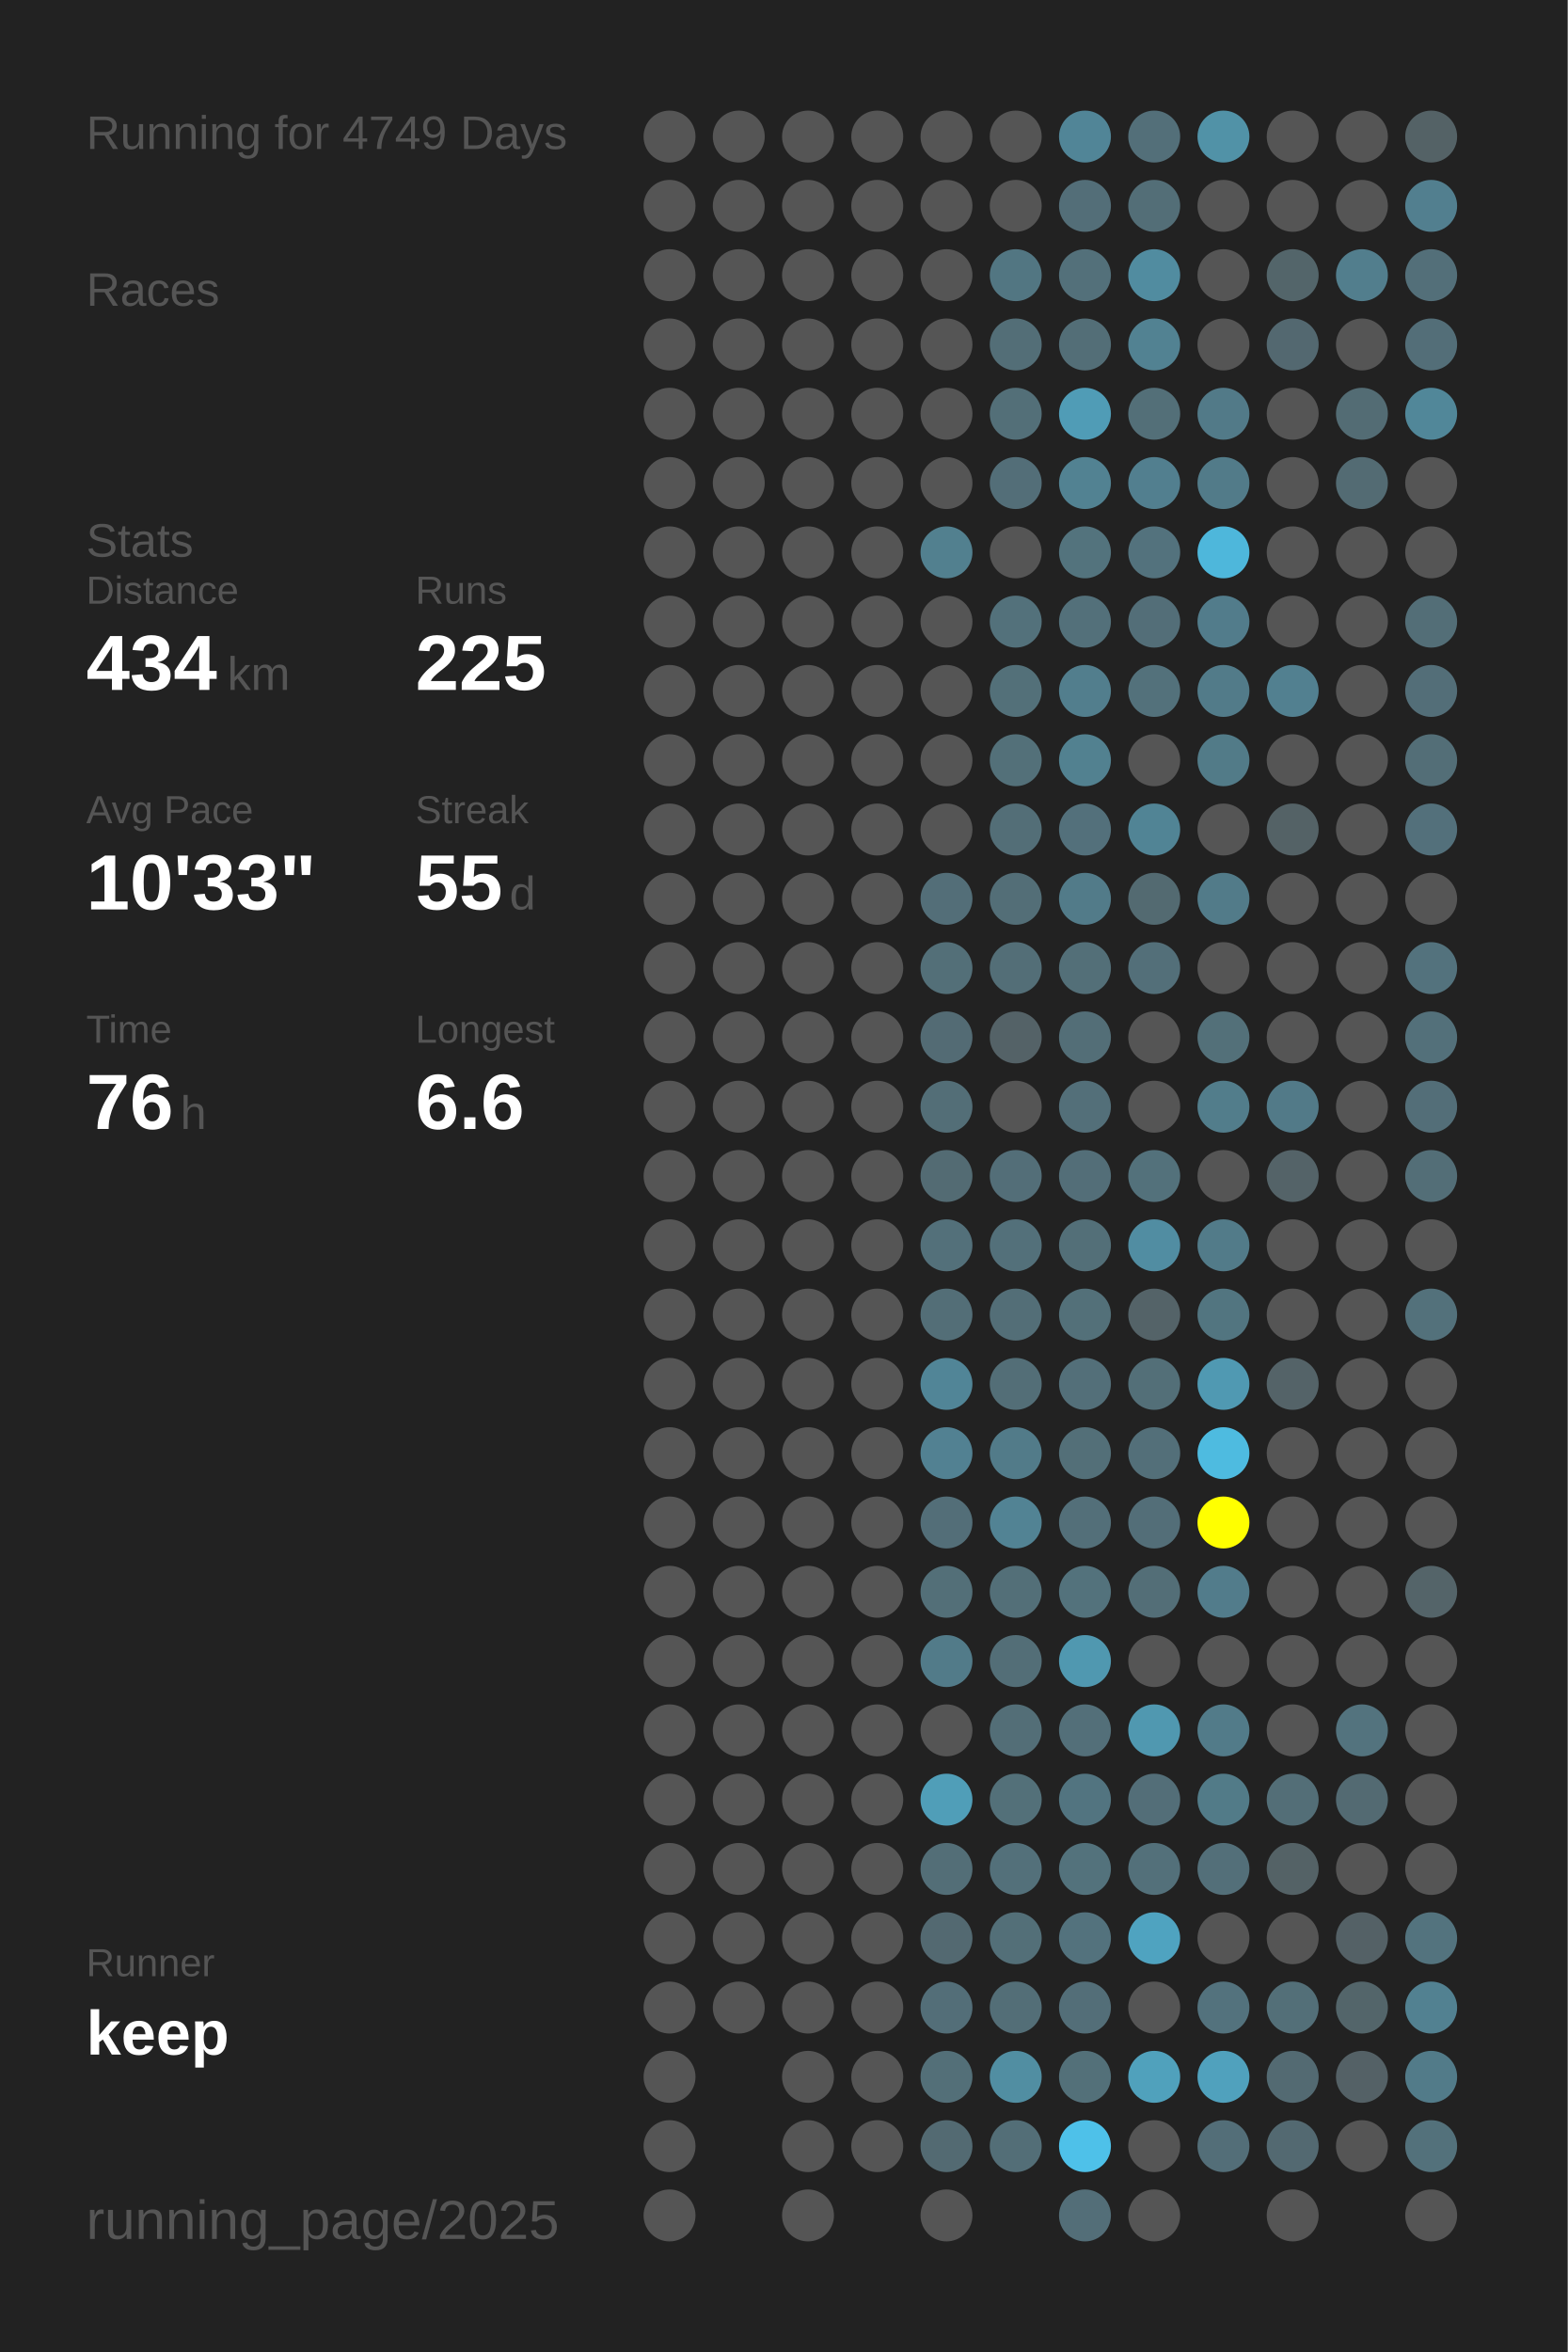
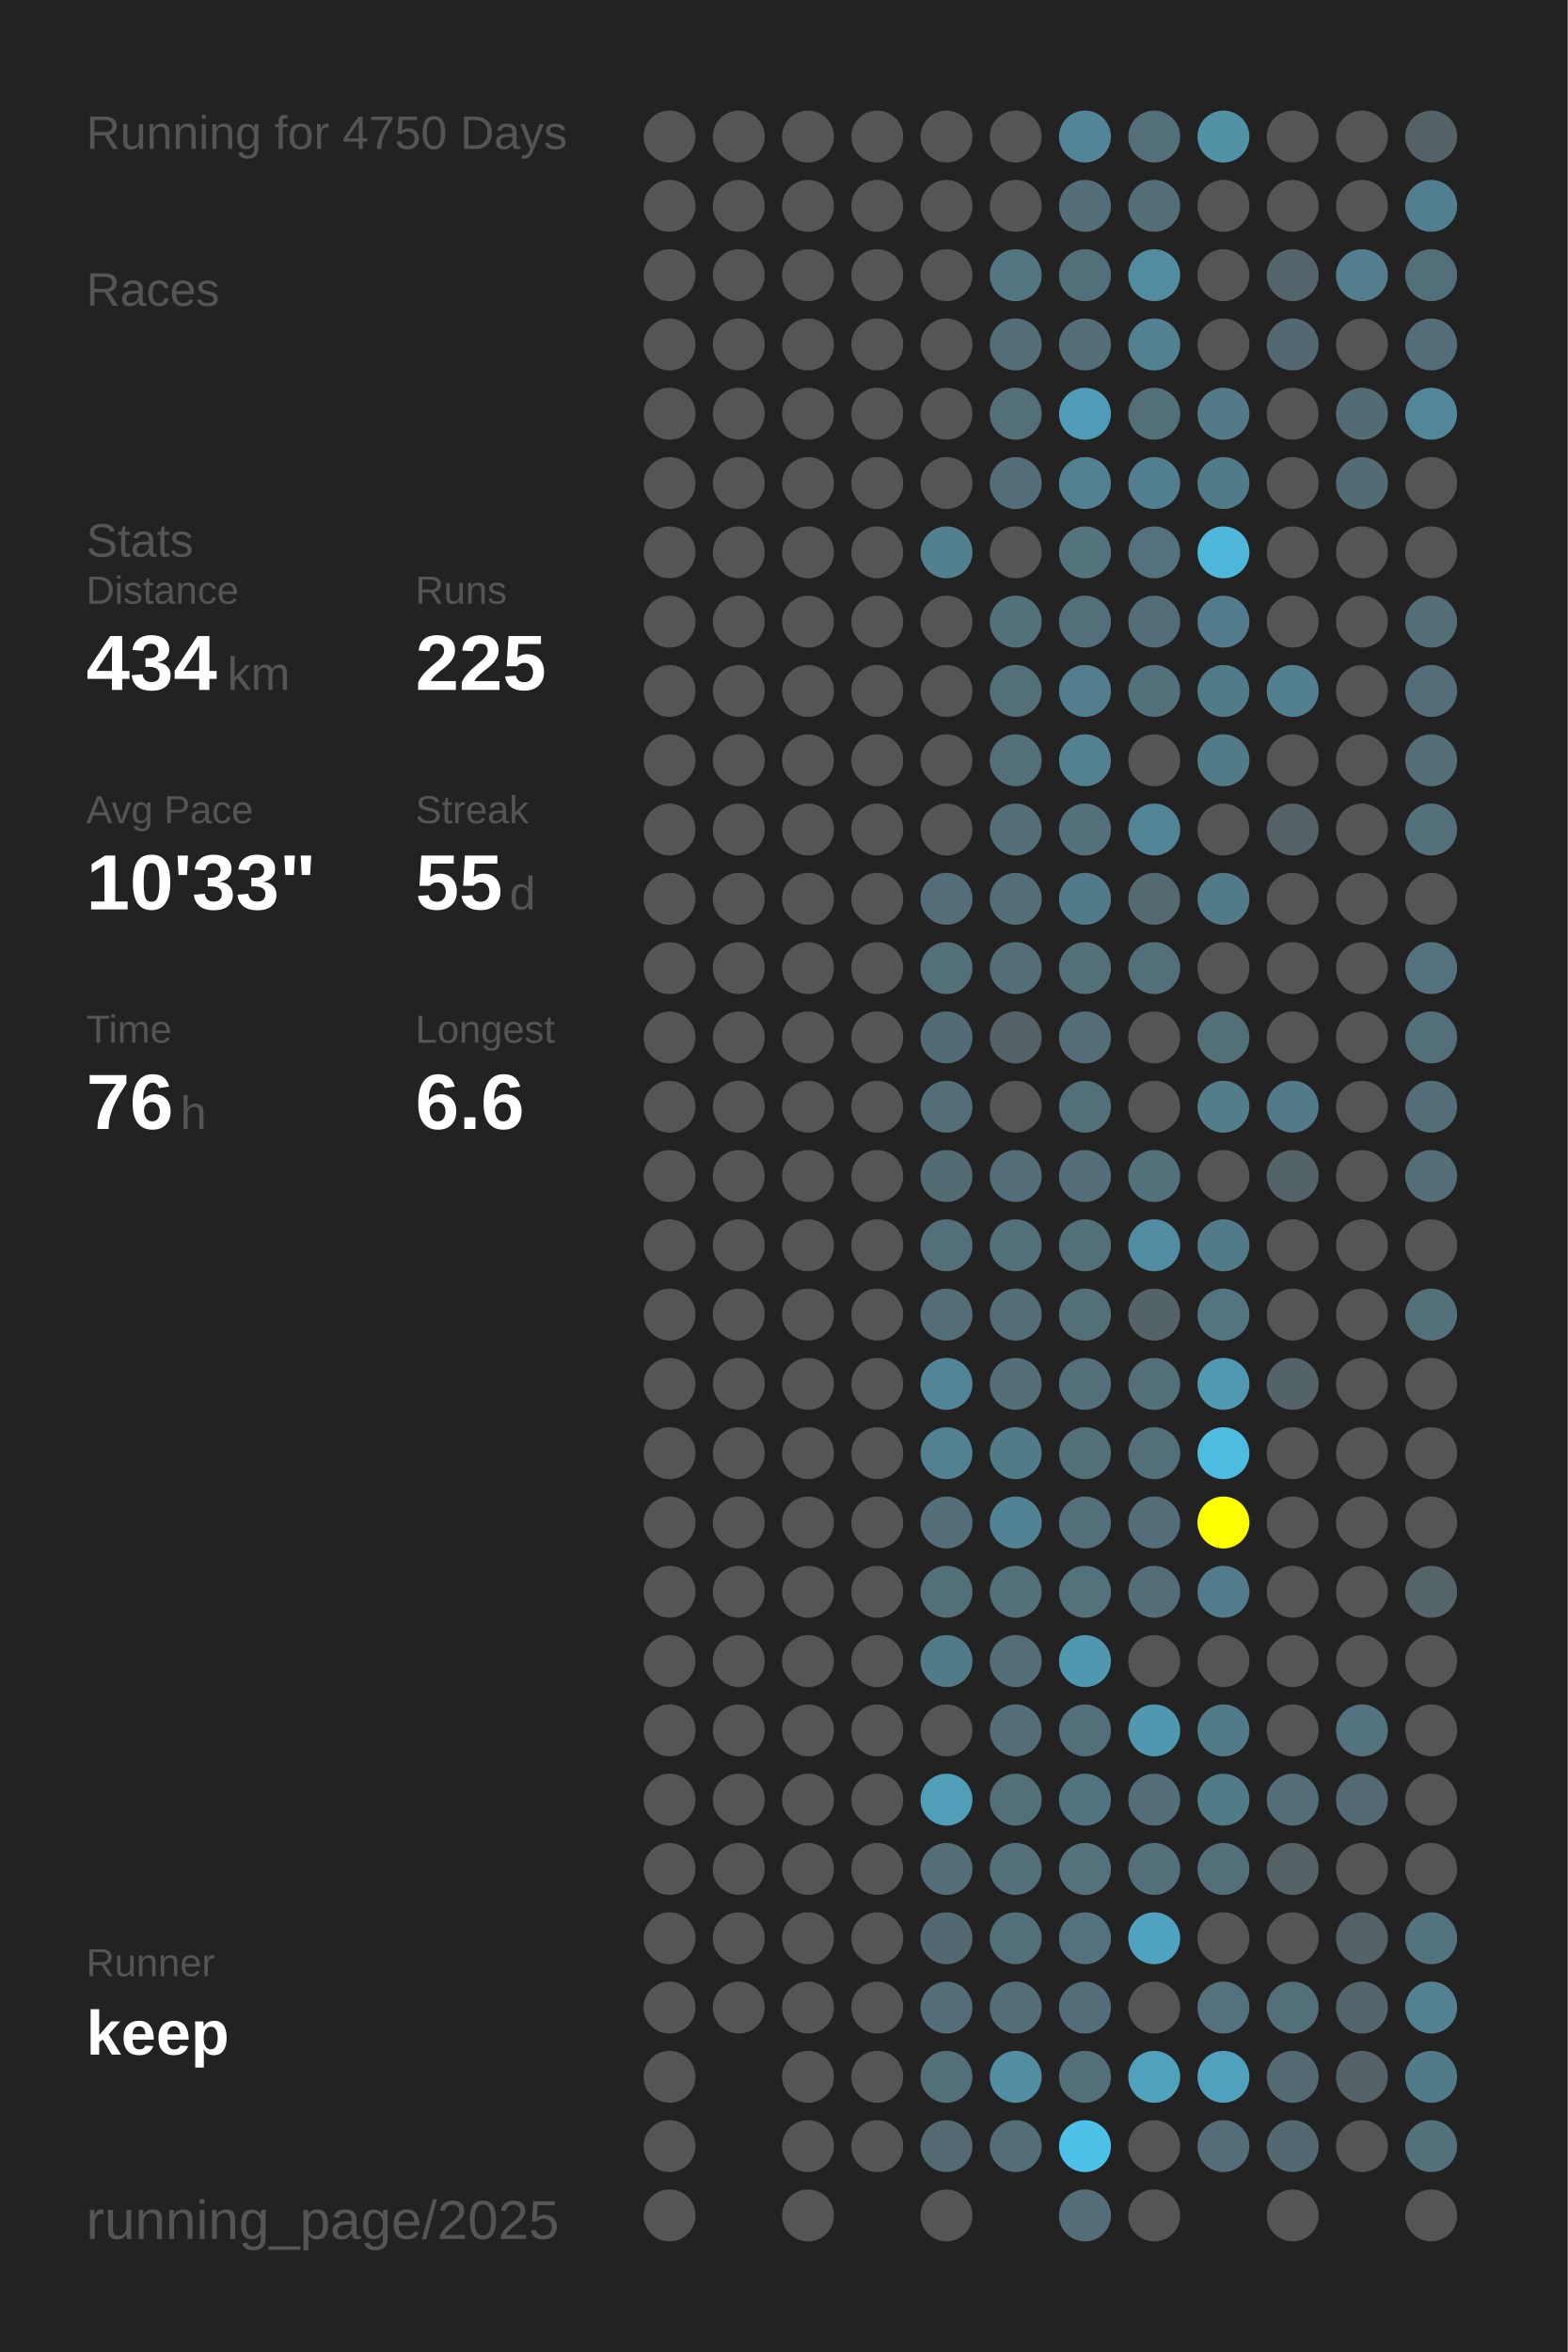
<svg xmlns="http://www.w3.org/2000/svg" baseProfile="full" height="300mm" version="1.1" viewBox="0,0,200,300" width="200mm">
  <defs />
  <rect fill="#222222" height="300" width="200" x="0" y="0" />
-   <text fill="#555555" style="font-size:6px; font-family:Arial;" x="11" y="19">Running for 4749 Days</text>
+   <text fill="#555555" style="font-size:6px; font-family:Arial;" x="11" y="19">Running for 4750 Days</text>
  <text fill="#555555" style="font-size:6px; font-family:Arial;" x="11" y="39">Races</text>
  <text fill="#555555" style="font-size:6px; font-family:Arial;" x="11" y="71">Stats</text>
  <text fill="#555555" style="font-size:5px; font-family:Arial;" x="11" y="77">Distance</text>
  <text fill="#FFFFFF" style="font-size:10px; font-family:Arial; font-weight:bold;" x="11" y="88">434</text>
  <text fill="#555555" style="font-size:6px; font-family:Arial;" x="29" y="88">km</text>
  <text fill="#555555" style="font-size:5px; font-family:Arial;" x="53" y="77">Runs</text>
  <text fill="#FFFFFF" style="font-size:10px; font-family:Arial; font-weight:bold;" x="53" y="88">225</text>
  <text fill="#555555" style="font-size:5px; font-family:Arial;" x="11" y="105">Avg Pace</text>
  <text fill="#FFFFFF" style="font-size:10px; font-family:Arial; font-weight:bold;" x="11" y="116">10'33"</text>
  <text fill="#555555" style="font-size:5px; font-family:Arial;" x="53" y="105">Streak</text>
  <text fill="#FFFFFF" style="font-size:10px; font-family:Arial; font-weight:bold;" x="53" y="116">55</text>
  <text fill="#555555" style="font-size:6px; font-family:Arial;" x="65" y="116">d</text>
  <text fill="#555555" style="font-size:5px; font-family:Arial;" x="11" y="133">Time</text>
  <text fill="#FFFFFF" style="font-size:10px; font-family:Arial; font-weight:bold;" x="11" y="144">76</text>
  <text fill="#555555" style="font-size:6px; font-family:Arial;" x="23" y="144">h</text>
  <text fill="#555555" style="font-size:5px; font-family:Arial;" x="53" y="133">Longest</text>
  <text fill="#FFFFFF" style="font-size:10px; font-family:Arial; font-weight:bold;" x="53" y="144">6.6</text>
  <text fill="#555555" style="font-size:5px; font-family:Arial;" x="11" y="252.065">Runner</text>
  <text fill="#FFFFFF" style="font-size:8px; font-family:Arial; font-weight:bold;" x="11" y="262.065">keep</text>
  <text fill="#555555" style="font-size:7px; font-family:Arial;" x="11" y="285.581">running_page/2025</text>
  <circle cx="85.417" cy="17.419" fill="#555555" r="3.312" />
  <circle cx="85.417" cy="26.258" fill="#555555" r="3.312" />
  <circle cx="85.417" cy="35.097" fill="#555555" r="3.312" />
  <circle cx="85.417" cy="43.935" fill="#555555" r="3.312" />
  <circle cx="85.417" cy="52.774" fill="#555555" r="3.312" />
  <circle cx="85.417" cy="61.613" fill="#555555" r="3.312" />
  <circle cx="85.417" cy="70.452" fill="#555555" r="3.312" />
  <circle cx="85.417" cy="79.29" fill="#555555" r="3.312" />
  <circle cx="85.417" cy="88.129" fill="#555555" r="3.312" />
  <circle cx="85.417" cy="96.968" fill="#555555" r="3.312" />
  <circle cx="85.417" cy="105.806" fill="#555555" r="3.312" />
  <circle cx="85.417" cy="114.645" fill="#555555" r="3.312" />
  <circle cx="85.417" cy="123.484" fill="#555555" r="3.312" />
  <circle cx="85.417" cy="132.323" fill="#555555" r="3.312" />
  <circle cx="85.417" cy="141.161" fill="#555555" r="3.312" />
  <circle cx="85.417" cy="150" fill="#555555" r="3.312" />
  <circle cx="85.417" cy="158.839" fill="#555555" r="3.312" />
  <circle cx="85.417" cy="167.677" fill="#555555" r="3.312" />
  <circle cx="85.417" cy="176.516" fill="#555555" r="3.312" />
  <circle cx="85.417" cy="185.355" fill="#555555" r="3.312" />
  <circle cx="85.417" cy="194.194" fill="#555555" r="3.312" />
  <circle cx="85.417" cy="203.032" fill="#555555" r="3.312" />
  <circle cx="85.417" cy="211.871" fill="#555555" r="3.312" />
  <circle cx="85.417" cy="220.71" fill="#555555" r="3.312" />
  <circle cx="85.417" cy="229.548" fill="#555555" r="3.312" />
  <circle cx="85.417" cy="238.387" fill="#555555" r="3.312" />
  <circle cx="85.417" cy="247.226" fill="#555555" r="3.312" />
  <circle cx="85.417" cy="256.065" fill="#555555" r="3.312" />
  <circle cx="85.417" cy="264.903" fill="#555555" r="3.312" />
  <circle cx="85.417" cy="273.742" fill="#555555" r="3.312" />
  <circle cx="85.417" cy="282.581" fill="#555555" r="3.312" />
  <circle cx="94.25" cy="17.419" fill="#555555" r="3.312" />
  <circle cx="94.25" cy="26.258" fill="#555555" r="3.312" />
  <circle cx="94.25" cy="35.097" fill="#555555" r="3.312" />
  <circle cx="94.25" cy="43.935" fill="#555555" r="3.312" />
  <circle cx="94.25" cy="52.774" fill="#555555" r="3.312" />
  <circle cx="94.25" cy="61.613" fill="#555555" r="3.312" />
  <circle cx="94.25" cy="70.452" fill="#555555" r="3.312" />
  <circle cx="94.25" cy="79.29" fill="#555555" r="3.312" />
  <circle cx="94.25" cy="88.129" fill="#555555" r="3.312" />
  <circle cx="94.25" cy="96.968" fill="#555555" r="3.312" />
  <circle cx="94.25" cy="105.806" fill="#555555" r="3.312" />
  <circle cx="94.25" cy="114.645" fill="#555555" r="3.312" />
  <circle cx="94.25" cy="123.484" fill="#555555" r="3.312" />
  <circle cx="94.25" cy="132.323" fill="#555555" r="3.312" />
  <circle cx="94.25" cy="141.161" fill="#555555" r="3.312" />
  <circle cx="94.25" cy="150" fill="#555555" r="3.312" />
  <circle cx="94.25" cy="158.839" fill="#555555" r="3.312" />
  <circle cx="94.25" cy="167.677" fill="#555555" r="3.312" />
  <circle cx="94.25" cy="176.516" fill="#555555" r="3.312" />
  <circle cx="94.25" cy="185.355" fill="#555555" r="3.312" />
  <circle cx="94.25" cy="194.194" fill="#555555" r="3.312" />
  <circle cx="94.25" cy="203.032" fill="#555555" r="3.312" />
  <circle cx="94.25" cy="211.871" fill="#555555" r="3.312" />
  <circle cx="94.25" cy="220.71" fill="#555555" r="3.312" />
  <circle cx="94.25" cy="229.548" fill="#555555" r="3.312" />
  <circle cx="94.25" cy="238.387" fill="#555555" r="3.312" />
  <circle cx="94.25" cy="247.226" fill="#555555" r="3.312" />
  <circle cx="94.25" cy="256.065" fill="#555555" r="3.312" />
  <circle cx="103.083" cy="17.419" fill="#555555" r="3.312" />
  <circle cx="103.083" cy="26.258" fill="#555555" r="3.312" />
  <circle cx="103.083" cy="35.097" fill="#555555" r="3.312" />
  <circle cx="103.083" cy="43.935" fill="#555555" r="3.312" />
  <circle cx="103.083" cy="52.774" fill="#555555" r="3.312" />
  <circle cx="103.083" cy="61.613" fill="#555555" r="3.312" />
  <circle cx="103.083" cy="70.452" fill="#555555" r="3.312" />
  <circle cx="103.083" cy="79.29" fill="#555555" r="3.312" />
  <circle cx="103.083" cy="88.129" fill="#555555" r="3.312" />
  <circle cx="103.083" cy="96.968" fill="#555555" r="3.312" />
  <circle cx="103.083" cy="105.806" fill="#555555" r="3.312" />
  <circle cx="103.083" cy="114.645" fill="#555555" r="3.312" />
  <circle cx="103.083" cy="123.484" fill="#555555" r="3.312" />
  <circle cx="103.083" cy="132.323" fill="#555555" r="3.312" />
  <circle cx="103.083" cy="141.161" fill="#555555" r="3.312" />
  <circle cx="103.083" cy="150" fill="#555555" r="3.312" />
  <circle cx="103.083" cy="158.839" fill="#555555" r="3.312" />
  <circle cx="103.083" cy="167.677" fill="#555555" r="3.312" />
  <circle cx="103.083" cy="176.516" fill="#555555" r="3.312" />
  <circle cx="103.083" cy="185.355" fill="#555555" r="3.312" />
  <circle cx="103.083" cy="194.194" fill="#555555" r="3.312" />
  <circle cx="103.083" cy="203.032" fill="#555555" r="3.312" />
  <circle cx="103.083" cy="211.871" fill="#555555" r="3.312" />
  <circle cx="103.083" cy="220.71" fill="#555555" r="3.312" />
  <circle cx="103.083" cy="229.548" fill="#555555" r="3.312" />
  <circle cx="103.083" cy="238.387" fill="#555555" r="3.312" />
  <circle cx="103.083" cy="247.226" fill="#555555" r="3.312" />
  <circle cx="103.083" cy="256.065" fill="#555555" r="3.312" />
  <circle cx="103.083" cy="264.903" fill="#555555" r="3.312" />
  <circle cx="103.083" cy="273.742" fill="#555555" r="3.312" />
  <circle cx="103.083" cy="282.581" fill="#555555" r="3.312" />
  <circle cx="111.917" cy="17.419" fill="#555555" r="3.312" />
  <circle cx="111.917" cy="26.258" fill="#555555" r="3.312" />
  <circle cx="111.917" cy="35.097" fill="#555555" r="3.312" />
  <circle cx="111.917" cy="43.935" fill="#555555" r="3.312" />
  <circle cx="111.917" cy="52.774" fill="#555555" r="3.312" />
  <circle cx="111.917" cy="61.613" fill="#555555" r="3.312" />
  <circle cx="111.917" cy="70.452" fill="#555555" r="3.312" />
  <circle cx="111.917" cy="79.29" fill="#555555" r="3.312" />
  <circle cx="111.917" cy="88.129" fill="#555555" r="3.312" />
  <circle cx="111.917" cy="96.968" fill="#555555" r="3.312" />
  <circle cx="111.917" cy="105.806" fill="#555555" r="3.312" />
  <circle cx="111.917" cy="114.645" fill="#555555" r="3.312" />
  <circle cx="111.917" cy="123.484" fill="#555555" r="3.312" />
  <circle cx="111.917" cy="132.323" fill="#555555" r="3.312" />
  <circle cx="111.917" cy="141.161" fill="#555555" r="3.312" />
  <circle cx="111.917" cy="150" fill="#555555" r="3.312" />
  <circle cx="111.917" cy="158.839" fill="#555555" r="3.312" />
  <circle cx="111.917" cy="167.677" fill="#555555" r="3.312" />
  <circle cx="111.917" cy="176.516" fill="#555555" r="3.312" />
  <circle cx="111.917" cy="185.355" fill="#555555" r="3.312" />
  <circle cx="111.917" cy="194.194" fill="#555555" r="3.312" />
  <circle cx="111.917" cy="203.032" fill="#555555" r="3.312" />
  <circle cx="111.917" cy="211.871" fill="#555555" r="3.312" />
  <circle cx="111.917" cy="220.71" fill="#555555" r="3.312" />
  <circle cx="111.917" cy="229.548" fill="#555555" r="3.312" />
  <circle cx="111.917" cy="238.387" fill="#555555" r="3.312" />
  <circle cx="111.917" cy="247.226" fill="#555555" r="3.312" />
  <circle cx="111.917" cy="256.065" fill="#555555" r="3.312" />
  <circle cx="111.917" cy="264.903" fill="#555555" r="3.312" />
  <circle cx="111.917" cy="273.742" fill="#555555" r="3.312" />
  <circle cx="120.75" cy="17.419" fill="#555555" r="3.312" />
  <circle cx="120.75" cy="26.258" fill="#555555" r="3.312" />
  <circle cx="120.75" cy="35.097" fill="#555555" r="3.312" />
  <circle cx="120.75" cy="43.935" fill="#555555" r="3.312" />
  <circle cx="120.75" cy="52.774" fill="#555555" r="3.312" />
  <circle cx="120.75" cy="61.613" fill="#555555" r="3.312" />
  <circle cx="120.75" cy="70.452" fill="#52808f" r="3.312" />
  <circle cx="120.75" cy="79.29" fill="#555555" r="3.312" />
  <circle cx="120.75" cy="88.129" fill="#555555" r="3.312" />
  <circle cx="120.75" cy="96.968" fill="#555555" r="3.312" />
  <circle cx="120.75" cy="105.806" fill="#555555" r="3.312" />
  <circle cx="120.75" cy="114.645" fill="#536e78" r="3.312" />
  <circle cx="120.75" cy="123.484" fill="#536f78" r="3.312" />
  <circle cx="120.75" cy="132.323" fill="#536b74" r="3.312" />
  <circle cx="120.75" cy="141.161" fill="#536e77" r="3.312" />
  <circle cx="120.75" cy="150" fill="#536b73" r="3.312" />
  <circle cx="120.75" cy="158.839" fill="#53707a" r="3.312" />
  <circle cx="120.75" cy="167.677" fill="#536e77" r="3.312" />
  <circle cx="120.75" cy="176.516" fill="#518597" r="3.312" />
  <circle cx="120.75" cy="185.355" fill="#528192" r="3.312" />
  <circle cx="120.75" cy="194.194" fill="#536e78" r="3.312" />
  <circle cx="120.75" cy="203.032" fill="#536f78" r="3.312" />
  <circle cx="120.75" cy="211.871" fill="#527b89" r="3.312" />
  <circle cx="120.75" cy="220.71" fill="#555555" r="3.312" />
  <circle cx="120.75" cy="229.548" fill="#509eb8" r="3.312" />
  <circle cx="120.75" cy="238.387" fill="#536e77" r="3.312" />
  <circle cx="120.75" cy="247.226" fill="#536971" r="3.312" />
  <circle cx="120.75" cy="256.065" fill="#536e78" r="3.312" />
  <circle cx="120.75" cy="264.903" fill="#536f78" r="3.312" />
  <circle cx="120.75" cy="273.742" fill="#536a72" r="3.312" />
  <circle cx="120.75" cy="282.581" fill="#555555" r="3.312" />
  <circle cx="129.583" cy="17.419" fill="#555555" r="3.312" />
  <circle cx="129.583" cy="26.258" fill="#555555" r="3.312" />
  <circle cx="129.583" cy="35.097" fill="#527682" r="3.312" />
  <circle cx="129.583" cy="43.935" fill="#536e77" r="3.312" />
  <circle cx="129.583" cy="52.774" fill="#536f78" r="3.312" />
  <circle cx="129.583" cy="61.613" fill="#536e78" r="3.312" />
  <circle cx="129.583" cy="70.452" fill="#555555" r="3.312" />
  <circle cx="129.583" cy="79.29" fill="#53717b" r="3.312" />
  <circle cx="129.583" cy="88.129" fill="#537079" r="3.312" />
  <circle cx="129.583" cy="96.968" fill="#537079" r="3.312" />
  <circle cx="129.583" cy="105.806" fill="#536e77" r="3.312" />
  <circle cx="129.583" cy="114.645" fill="#536e77" r="3.312" />
  <circle cx="129.583" cy="123.484" fill="#536e77" r="3.312" />
  <circle cx="129.583" cy="132.323" fill="#546267" r="3.312" />
  <circle cx="129.583" cy="141.161" fill="#555555" r="3.312" />
  <circle cx="129.583" cy="150" fill="#536e78" r="3.312" />
  <circle cx="129.583" cy="158.839" fill="#53707a" r="3.312" />
  <circle cx="129.583" cy="167.677" fill="#536e77" r="3.312" />
  <circle cx="129.583" cy="176.516" fill="#536e77" r="3.312" />
  <circle cx="129.583" cy="185.355" fill="#527b89" r="3.312" />
  <circle cx="129.583" cy="194.194" fill="#528394" r="3.312" />
  <circle cx="129.583" cy="203.032" fill="#536f78" r="3.312" />
  <circle cx="129.583" cy="211.871" fill="#536e77" r="3.312" />
  <circle cx="129.583" cy="220.71" fill="#536e77" r="3.312" />
  <circle cx="129.583" cy="229.548" fill="#537079" r="3.312" />
  <circle cx="129.583" cy="238.387" fill="#53707a" r="3.312" />
  <circle cx="129.583" cy="247.226" fill="#536f78" r="3.312" />
  <circle cx="129.583" cy="256.065" fill="#536e77" r="3.312" />
  <circle cx="129.583" cy="264.903" fill="#518ea2" r="3.312" />
  <circle cx="129.583" cy="273.742" fill="#536e77" r="3.312" />
  <circle cx="138.417" cy="17.419" fill="#518597" r="3.312" />
  <circle cx="138.417" cy="26.258" fill="#536e78" r="3.312" />
  <circle cx="138.417" cy="35.097" fill="#53707a" r="3.312" />
  <circle cx="138.417" cy="43.935" fill="#536e77" r="3.312" />
  <circle cx="138.417" cy="52.774" fill="#509cb6" r="3.312" />
  <circle cx="138.417" cy="61.613" fill="#528292" r="3.312" />
  <circle cx="138.417" cy="70.452" fill="#53737d" r="3.312" />
  <circle cx="138.417" cy="79.29" fill="#53707a" r="3.312" />
  <circle cx="138.417" cy="88.129" fill="#527e8d" r="3.312" />
  <circle cx="138.417" cy="96.968" fill="#528190" r="3.312" />
  <circle cx="138.417" cy="105.806" fill="#53707b" r="3.312" />
  <circle cx="138.417" cy="114.645" fill="#527b89" r="3.312" />
  <circle cx="138.417" cy="123.484" fill="#536f78" r="3.312" />
  <circle cx="138.417" cy="132.323" fill="#536e77" r="3.312" />
  <circle cx="138.417" cy="141.161" fill="#536f79" r="3.312" />
  <circle cx="138.417" cy="150" fill="#536e78" r="3.312" />
  <circle cx="138.417" cy="158.839" fill="#536f78" r="3.312" />
  <circle cx="138.417" cy="167.677" fill="#537079" r="3.312" />
  <circle cx="138.417" cy="176.516" fill="#536f79" r="3.312" />
  <circle cx="138.417" cy="185.355" fill="#536f78" r="3.312" />
  <circle cx="138.417" cy="194.194" fill="#536f79" r="3.312" />
  <circle cx="138.417" cy="203.032" fill="#53727c" r="3.312" />
  <circle cx="138.417" cy="211.871" fill="#5098b0" r="3.312" />
  <circle cx="138.417" cy="220.71" fill="#536f79" r="3.312" />
  <circle cx="138.417" cy="229.548" fill="#527480" r="3.312" />
  <circle cx="138.417" cy="238.387" fill="#53727c" r="3.312" />
  <circle cx="138.417" cy="247.226" fill="#53727d" r="3.312" />
  <circle cx="138.417" cy="256.065" fill="#536e78" r="3.312" />
  <circle cx="138.417" cy="264.903" fill="#537079" r="3.312" />
  <circle cx="138.417" cy="273.742" fill="#4ec1e9" r="3.312" />
  <circle cx="138.417" cy="282.581" fill="#536e78" r="3.312" />
  <circle cx="147.25" cy="17.419" fill="#536f79" r="3.312" />
  <circle cx="147.25" cy="26.258" fill="#536e77" r="3.312" />
  <circle cx="147.25" cy="35.097" fill="#518ca0" r="3.312" />
  <circle cx="147.25" cy="43.935" fill="#528292" r="3.312" />
  <circle cx="147.25" cy="52.774" fill="#536f78" r="3.312" />
  <circle cx="147.25" cy="61.613" fill="#527f8f" r="3.312" />
  <circle cx="147.25" cy="70.452" fill="#53727d" r="3.312" />
  <circle cx="147.25" cy="79.29" fill="#536e78" r="3.312" />
  <circle cx="147.25" cy="88.129" fill="#53717b" r="3.312" />
  <circle cx="147.25" cy="96.968" fill="#555555" r="3.312" />
  <circle cx="147.25" cy="105.806" fill="#518495" r="3.312" />
  <circle cx="147.25" cy="114.645" fill="#536a71" r="3.312" />
  <circle cx="147.25" cy="123.484" fill="#536f79" r="3.312" />
  <circle cx="147.25" cy="132.323" fill="#555555" r="3.312" />
  <circle cx="147.25" cy="141.161" fill="#555555" r="3.312" />
  <circle cx="147.25" cy="150" fill="#53717b" r="3.312" />
  <circle cx="147.25" cy="158.839" fill="#518da2" r="3.312" />
  <circle cx="147.25" cy="167.677" fill="#546368" r="3.312" />
  <circle cx="147.25" cy="176.516" fill="#536f78" r="3.312" />
  <circle cx="147.25" cy="185.355" fill="#536f79" r="3.312" />
  <circle cx="147.25" cy="194.194" fill="#536e78" r="3.312" />
  <circle cx="147.25" cy="203.032" fill="#536e77" r="3.312" />
  <circle cx="147.25" cy="211.871" fill="#555555" r="3.312" />
  <circle cx="147.25" cy="220.71" fill="#5098b0" r="3.312" />
  <circle cx="147.25" cy="229.548" fill="#536e78" r="3.312" />
  <circle cx="147.25" cy="238.387" fill="#53707a" r="3.312" />
  <circle cx="147.25" cy="247.226" fill="#4fa3c0" r="3.312" />
  <circle cx="147.25" cy="256.065" fill="#555555" r="3.312" />
  <circle cx="147.25" cy="264.903" fill="#50a1bc" r="3.312" />
  <circle cx="147.25" cy="273.742" fill="#555555" r="3.312" />
  <circle cx="147.25" cy="282.581" fill="#555555" r="3.312" />
  <circle cx="156.083" cy="17.419" fill="#5192a7" r="3.312" />
  <circle cx="156.083" cy="26.258" fill="#555555" r="3.312" />
  <circle cx="156.083" cy="35.097" fill="#555555" r="3.312" />
  <circle cx="156.083" cy="43.935" fill="#555555" r="3.312" />
  <circle cx="156.083" cy="52.774" fill="#527a88" r="3.312" />
  <circle cx="156.083" cy="61.613" fill="#527b89" r="3.312" />
  <circle cx="156.083" cy="70.452" fill="#4eb7db" r="3.312" />
  <circle cx="156.083" cy="79.29" fill="#527c8b" r="3.312" />
  <circle cx="156.083" cy="88.129" fill="#527b89" r="3.312" />
  <circle cx="156.083" cy="96.968" fill="#527b88" r="3.312" />
  <circle cx="156.083" cy="105.806" fill="#555555" r="3.312" />
  <circle cx="156.083" cy="114.645" fill="#527b89" r="3.312" />
  <circle cx="156.083" cy="123.484" fill="#555555" r="3.312" />
  <circle cx="156.083" cy="132.323" fill="#537079" r="3.312" />
  <circle cx="156.083" cy="141.161" fill="#527d8b" r="3.312" />
  <circle cx="156.083" cy="150" fill="#555555" r="3.312" />
  <circle cx="156.083" cy="158.839" fill="#527b89" r="3.312" />
  <circle cx="156.083" cy="167.677" fill="#527580" r="3.312" />
  <circle cx="156.083" cy="176.516" fill="#5099b2" r="3.312" />
  <circle cx="156.083" cy="185.355" fill="#4ebbe0" r="3.312" />
  <circle cx="156.083" cy="194.194" fill="#FFFF00" r="3.312" />
  <circle cx="156.083" cy="203.032" fill="#527c8b" r="3.312" />
  <circle cx="156.083" cy="211.871" fill="#555555" r="3.312" />
  <circle cx="156.083" cy="220.71" fill="#527b89" r="3.312" />
  <circle cx="156.083" cy="229.548" fill="#527b88" r="3.312" />
  <circle cx="156.083" cy="238.387" fill="#536f79" r="3.312" />
  <circle cx="156.083" cy="247.226" fill="#555555" r="3.312" />
  <circle cx="156.083" cy="256.065" fill="#53727d" r="3.312" />
  <circle cx="156.083" cy="264.903" fill="#50a1bd" r="3.312" />
  <circle cx="156.083" cy="273.742" fill="#536e78" r="3.312" />
  <circle cx="164.917" cy="17.419" fill="#555555" r="3.312" />
  <circle cx="164.917" cy="26.258" fill="#555555" r="3.312" />
  <circle cx="164.917" cy="35.097" fill="#53656a" r="3.312" />
  <circle cx="164.917" cy="43.935" fill="#536870" r="3.312" />
  <circle cx="164.917" cy="52.774" fill="#555555" r="3.312" />
  <circle cx="164.917" cy="61.613" fill="#555555" r="3.312" />
  <circle cx="164.917" cy="70.452" fill="#555555" r="3.312" />
  <circle cx="164.917" cy="79.29" fill="#555555" r="3.312" />
  <circle cx="164.917" cy="88.129" fill="#528090" r="3.312" />
  <circle cx="164.917" cy="96.968" fill="#555555" r="3.312" />
  <circle cx="164.917" cy="105.806" fill="#546266" r="3.312" />
  <circle cx="164.917" cy="114.645" fill="#555555" r="3.312" />
  <circle cx="164.917" cy="123.484" fill="#555555" r="3.312" />
  <circle cx="164.917" cy="132.323" fill="#555555" r="3.312" />
  <circle cx="164.917" cy="141.161" fill="#527a88" r="3.312" />
  <circle cx="164.917" cy="150" fill="#546368" r="3.312" />
  <circle cx="164.917" cy="158.839" fill="#555555" r="3.312" />
  <circle cx="164.917" cy="167.677" fill="#555555" r="3.312" />
  <circle cx="164.917" cy="176.516" fill="#546368" r="3.312" />
  <circle cx="164.917" cy="185.355" fill="#555555" r="3.312" />
  <circle cx="164.917" cy="194.194" fill="#555555" r="3.312" />
  <circle cx="164.917" cy="203.032" fill="#555555" r="3.312" />
  <circle cx="164.917" cy="211.871" fill="#555555" r="3.312" />
  <circle cx="164.917" cy="220.71" fill="#555555" r="3.312" />
  <circle cx="164.917" cy="229.548" fill="#536e77" r="3.312" />
  <circle cx="164.917" cy="238.387" fill="#546266" r="3.312" />
  <circle cx="164.917" cy="247.226" fill="#555555" r="3.312" />
  <circle cx="164.917" cy="256.065" fill="#536f78" r="3.312" />
  <circle cx="164.917" cy="264.903" fill="#536a72" r="3.312" />
  <circle cx="164.917" cy="273.742" fill="#536971" r="3.312" />
  <circle cx="164.917" cy="282.581" fill="#555555" r="3.312" />
  <circle cx="173.75" cy="17.419" fill="#555555" r="3.312" />
  <circle cx="173.75" cy="26.258" fill="#555555" r="3.312" />
  <circle cx="173.75" cy="35.097" fill="#527e8d" r="3.312" />
  <circle cx="173.75" cy="43.935" fill="#555555" r="3.312" />
  <circle cx="173.75" cy="52.774" fill="#536c74" r="3.312" />
  <circle cx="173.75" cy="61.613" fill="#536b73" r="3.312" />
  <circle cx="173.75" cy="70.452" fill="#555555" r="3.312" />
  <circle cx="173.75" cy="79.29" fill="#555555" r="3.312" />
  <circle cx="173.75" cy="88.129" fill="#555555" r="3.312" />
  <circle cx="173.75" cy="96.968" fill="#555555" r="3.312" />
  <circle cx="173.75" cy="105.806" fill="#555555" r="3.312" />
  <circle cx="173.75" cy="114.645" fill="#555555" r="3.312" />
  <circle cx="173.75" cy="123.484" fill="#555555" r="3.312" />
  <circle cx="173.75" cy="132.323" fill="#555555" r="3.312" />
  <circle cx="173.75" cy="141.161" fill="#555555" r="3.312" />
  <circle cx="173.75" cy="150" fill="#555555" r="3.312" />
  <circle cx="173.75" cy="158.839" fill="#555555" r="3.312" />
  <circle cx="173.75" cy="167.677" fill="#555555" r="3.312" />
  <circle cx="173.75" cy="176.516" fill="#555555" r="3.312" />
  <circle cx="173.75" cy="185.355" fill="#555555" r="3.312" />
  <circle cx="173.75" cy="194.194" fill="#555555" r="3.312" />
  <circle cx="173.75" cy="203.032" fill="#555555" r="3.312" />
  <circle cx="173.75" cy="211.871" fill="#555555" r="3.312" />
  <circle cx="173.75" cy="220.71" fill="#53737e" r="3.312" />
  <circle cx="173.75" cy="229.548" fill="#536a72" r="3.312" />
  <circle cx="173.75" cy="238.387" fill="#555555" r="3.312" />
  <circle cx="173.75" cy="247.226" fill="#546166" r="3.312" />
  <circle cx="173.75" cy="256.065" fill="#53656a" r="3.312" />
  <circle cx="173.75" cy="264.903" fill="#546166" r="3.312" />
  <circle cx="173.75" cy="273.742" fill="#555555" r="3.312" />
  <circle cx="182.583" cy="17.419" fill="#546266" r="3.312" />
  <circle cx="182.583" cy="26.258" fill="#527f8f" r="3.312" />
  <circle cx="182.583" cy="35.097" fill="#536f79" r="3.312" />
  <circle cx="182.583" cy="43.935" fill="#536e78" r="3.312" />
  <circle cx="182.583" cy="52.774" fill="#518799" r="3.312" />
  <circle cx="182.583" cy="61.613" fill="#555555" r="3.312" />
  <circle cx="182.583" cy="70.452" fill="#555555" r="3.312" />
  <circle cx="182.583" cy="79.29" fill="#536e77" r="3.312" />
  <circle cx="182.583" cy="88.129" fill="#536e78" r="3.312" />
  <circle cx="182.583" cy="96.968" fill="#536e77" r="3.312" />
  <circle cx="182.583" cy="105.806" fill="#53707b" r="3.312" />
  <circle cx="182.583" cy="114.645" fill="#555555" r="3.312" />
  <circle cx="182.583" cy="123.484" fill="#53727d" r="3.312" />
  <circle cx="182.583" cy="132.323" fill="#53707a" r="3.312" />
  <circle cx="182.583" cy="141.161" fill="#536e78" r="3.312" />
  <circle cx="182.583" cy="150" fill="#536e77" r="3.312" />
  <circle cx="182.583" cy="158.839" fill="#555555" r="3.312" />
  <circle cx="182.583" cy="167.677" fill="#53717b" r="3.312" />
  <circle cx="182.583" cy="176.516" fill="#555555" r="3.312" />
  <circle cx="182.583" cy="185.355" fill="#555555" r="3.312" />
  <circle cx="182.583" cy="194.194" fill="#555555" r="3.312" />
  <circle cx="182.583" cy="203.032" fill="#546469" r="3.312" />
  <circle cx="182.583" cy="211.871" fill="#555555" r="3.312" />
  <circle cx="182.583" cy="220.71" fill="#555555" r="3.312" />
  <circle cx="182.583" cy="229.548" fill="#555555" r="3.312" />
  <circle cx="182.583" cy="238.387" fill="#555555" r="3.312" />
  <circle cx="182.583" cy="247.226" fill="#53737e" r="3.312" />
  <circle cx="182.583" cy="256.065" fill="#528191" r="3.312" />
  <circle cx="182.583" cy="264.903" fill="#527b89" r="3.312" />
  <circle cx="182.583" cy="273.742" fill="#53717b" r="3.312" />
  <circle cx="182.583" cy="282.581" fill="#555555" r="3.312" />
</svg>
